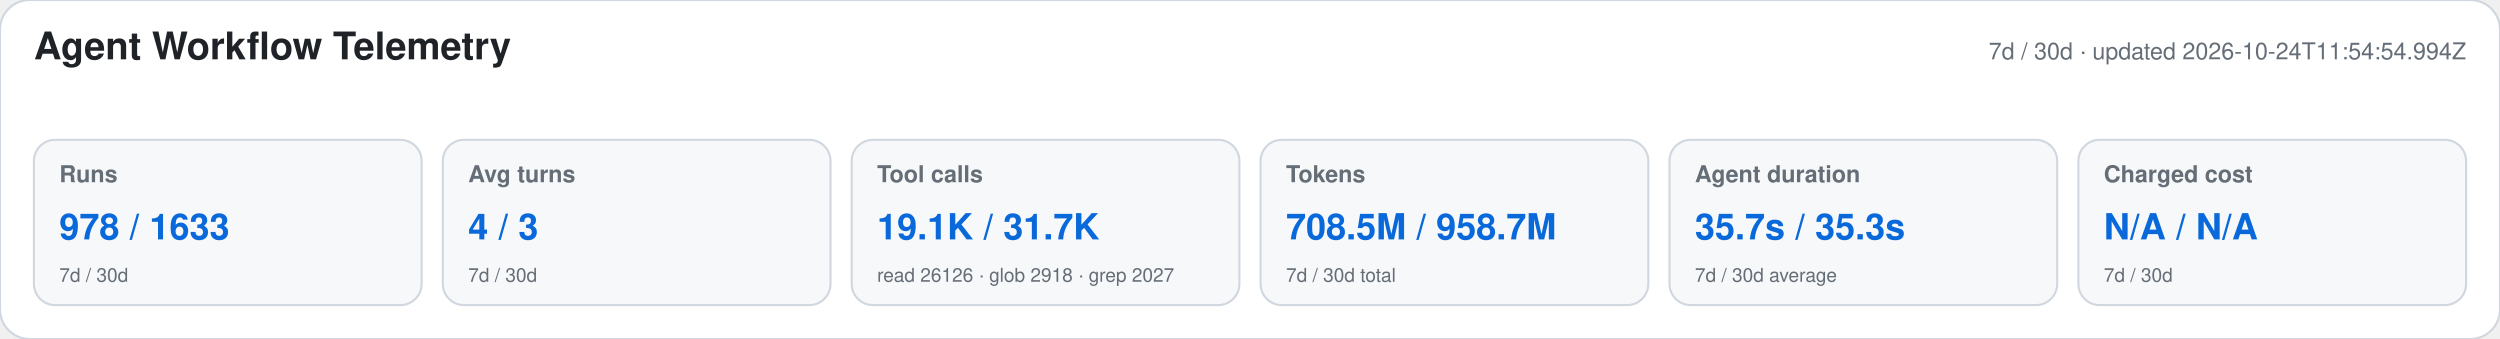
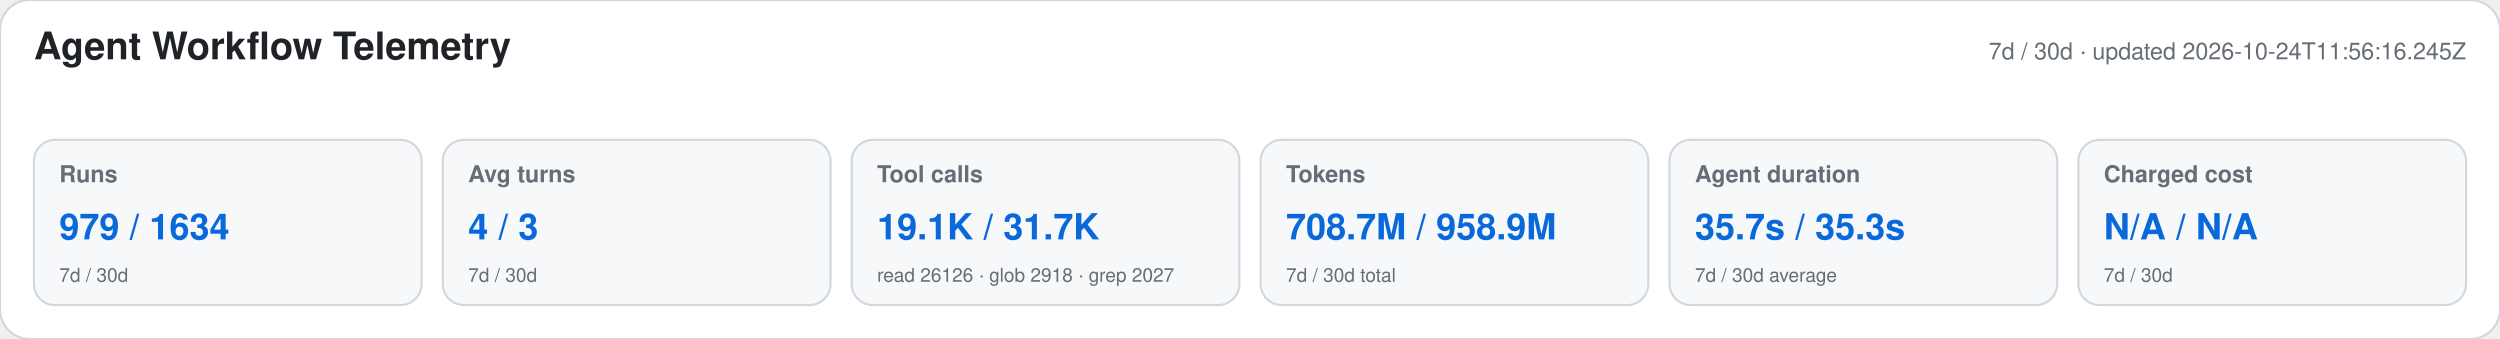
<svg xmlns="http://www.w3.org/2000/svg" width="1180" height="160" viewBox="0 0 1180 160" role="img" aria-labelledby="title desc">
  <style>text{font-family:-apple-system,BlinkMacSystemFont,"Segoe UI",Helvetica,Arial,sans-serif}.heading{font-size:18px;font-weight:650;fill:#1f2328}.meta,.label,.secondary{fill:#656d76}.meta,.label{font-size:11px}.label{font-weight:600}.primary{font-size:17px;font-weight:700;fill:#0969da}.secondary{font-size:9px}</style>
  <rect width="1180" height="160" rx="14" fill="#ffffff" stroke="#d0d7de" />
  <text x="16" y="28" class="heading">Agent Workflow Telemetry</text>
-   <text x="1164" y="28" text-anchor="end" class="meta">7d / 30d · updated 2026-10-24T11:54:54.994Z</text>
+   <text x="1164" y="28" text-anchor="end" class="meta">7d / 30d · updated 2026-10-24T11:56:16.245Z</text>
  <g>
    <rect x="16" y="66" width="183" height="78" rx="10" fill="#f6f8fa" stroke="#d0d7de" />
    <text x="28" y="86" class="label">Runs</text>
-     <text x="28" y="113" class="primary">978 / 1633</text>
+     <text x="28" y="113" class="primary">979 / 1634</text>
    <text x="28" y="133" class="secondary">7d / 30d</text>
  </g>
  <g>
    <rect x="209" y="66" width="183" height="78" rx="10" fill="#f6f8fa" stroke="#d0d7de" />
    <text x="221" y="86" class="label">Avg turns</text>
    <text x="221" y="113" class="primary">4 / 3</text>
    <text x="221" y="133" class="secondary">7d / 30d</text>
  </g>
  <g>
    <rect x="402" y="66" width="183" height="78" rx="10" fill="#f6f8fa" stroke="#d0d7de" />
    <text x="414" y="86" class="label">Tool calls</text>
    <text x="414" y="113" class="primary">19.1K / 31.7K</text>
    <text x="414" y="133" class="secondary">read 26126 · glob 2918 · grep 2027</text>
  </g>
  <g>
    <rect x="595" y="66" width="183" height="78" rx="10" fill="#f6f8fa" stroke="#d0d7de" />
    <text x="607" y="86" class="label">Tokens</text>
-     <text x="607" y="113" class="primary">708.5M / 958.7M</text>
+     <text x="607" y="113" class="primary">708.7M / 958.9M</text>
    <text x="607" y="133" class="secondary">7d / 30d total</text>
  </g>
  <g>
    <rect x="788" y="66" width="183" height="78" rx="10" fill="#f6f8fa" stroke="#d0d7de" />
    <text x="800" y="86" class="label">Agent duration</text>
    <text x="800" y="113" class="primary">35.7s / 35.3s</text>
    <text x="800" y="133" class="secondary">7d / 30d average</text>
  </g>
  <g>
    <rect x="981" y="66" width="183" height="78" rx="10" fill="#f6f8fa" stroke="#d0d7de" />
    <text x="993" y="86" class="label">Charged cost</text>
    <text x="993" y="113" class="primary">N/A / N/A</text>
    <text x="993" y="133" class="secondary">7d / 30d</text>
  </g>
</svg>
